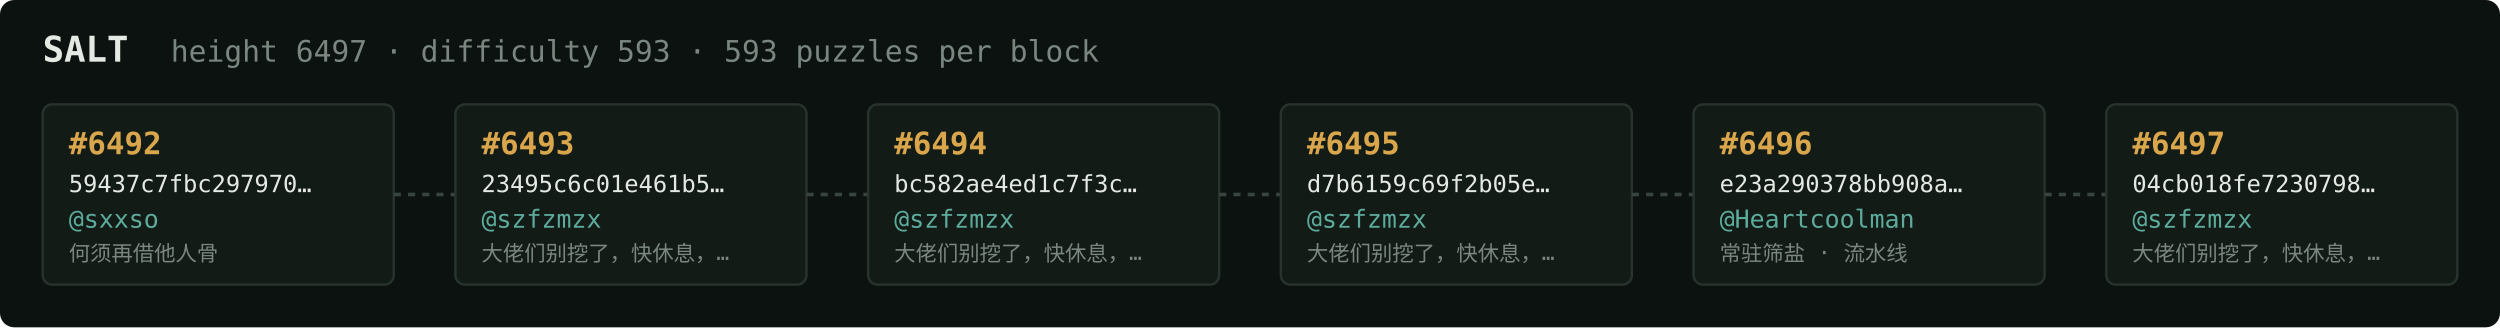
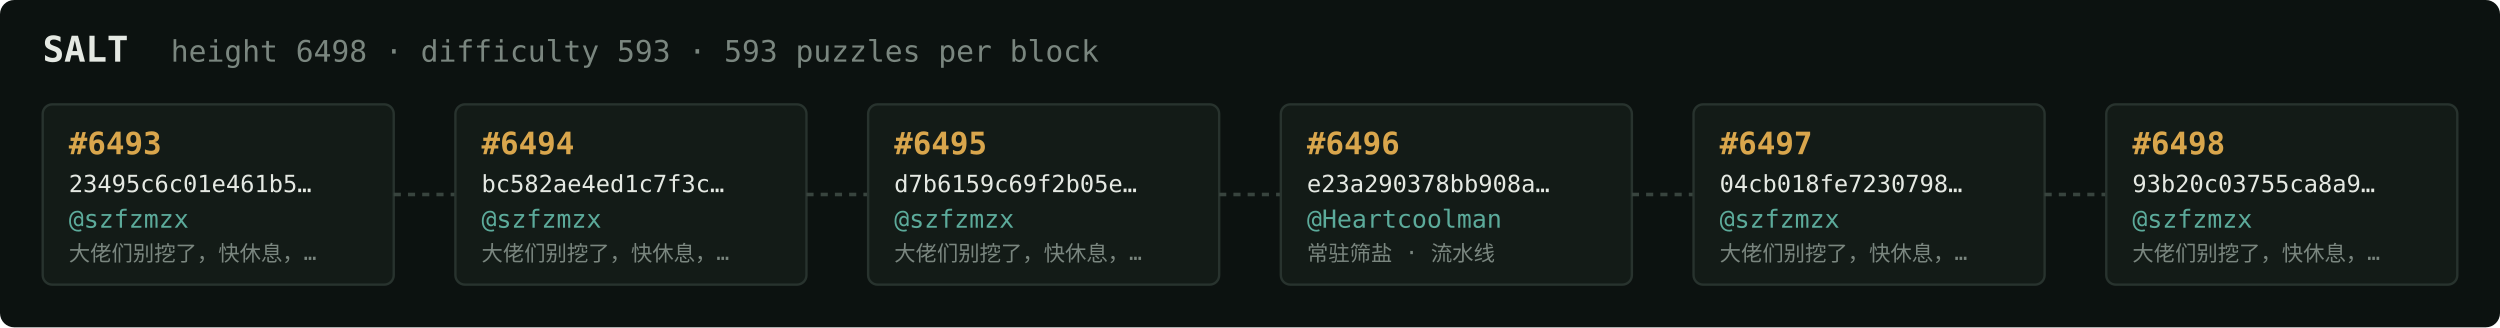
<svg xmlns="http://www.w3.org/2000/svg" width="1054" height="138" viewBox="0 0 1054 138" font-family="ui-monospace,SFMono-Regular,Menlo,monospace">
  <rect fill="#0c1210" width="1054" height="138" rx="6" />
  <text x="18" y="26" fill="#e5e9e3" font-size="15" font-weight="700">SALT</text>
-   <text x="72" y="26" fill="#7a867f" font-size="12.5">height 6497 · difficulty 593 · 593 puzzles per block</text>
+   <text x="72" y="26" fill="#7a867f" font-size="12.5">height 6498 · difficulty 593 · 593 puzzles per block</text>
  <rect x="18" y="44" width="148" height="76" rx="4" fill="#131b17" stroke="#28332e" stroke-width="1" />
-   <text x="29" y="65" fill="#d9a64c" font-size="13" font-weight="700">#6492</text>
-   <text x="29" y="81" fill="#e5e9e3" font-size="10">59437c7fbc297970…</text>
-   <text x="29" y="96" fill="#5cab9b" font-size="10.5">@sxxso</text>
-   <text x="29" y="110" fill="#7a867f" font-size="9">何须再借他人骨</text>
+   <text x="29" y="65" fill="#d9a64c" font-size="13" font-weight="700">#6493</text>
+   <text x="29" y="81" fill="#e5e9e3" font-size="10">23495c6c01e461b5…</text>
+   <text x="29" y="96" fill="#5cab9b" font-size="10.5">@szfzmzx</text>
+   <text x="29" y="110" fill="#7a867f" font-size="9">大佬们别挖了，快休息，…</text>
  <line x1="166" y1="82.0" x2="192" y2="82.0" stroke="#38443e" stroke-width="1.5" stroke-dasharray="3 3" />
  <rect x="192" y="44" width="148" height="76" rx="4" fill="#131b17" stroke="#28332e" stroke-width="1" />
-   <text x="203" y="65" fill="#d9a64c" font-size="13" font-weight="700">#6493</text>
-   <text x="203" y="81" fill="#e5e9e3" font-size="10">23495c6c01e461b5…</text>
+   <text x="203" y="65" fill="#d9a64c" font-size="13" font-weight="700">#6494</text>
+   <text x="203" y="81" fill="#e5e9e3" font-size="10">bc582ae4ed1c7f3c…</text>
  <text x="203" y="96" fill="#5cab9b" font-size="10.5">@szfzmzx</text>
  <text x="203" y="110" fill="#7a867f" font-size="9">大佬们别挖了，快休息，…</text>
  <line x1="340" y1="82.0" x2="366" y2="82.0" stroke="#38443e" stroke-width="1.5" stroke-dasharray="3 3" />
  <rect x="366" y="44" width="148" height="76" rx="4" fill="#131b17" stroke="#28332e" stroke-width="1" />
-   <text x="377" y="65" fill="#d9a64c" font-size="13" font-weight="700">#6494</text>
-   <text x="377" y="81" fill="#e5e9e3" font-size="10">bc582ae4ed1c7f3c…</text>
+   <text x="377" y="65" fill="#d9a64c" font-size="13" font-weight="700">#6495</text>
+   <text x="377" y="81" fill="#e5e9e3" font-size="10">d7b6159c69f2b05e…</text>
  <text x="377" y="96" fill="#5cab9b" font-size="10.5">@szfzmzx</text>
  <text x="377" y="110" fill="#7a867f" font-size="9">大佬们别挖了，快休息，…</text>
  <line x1="514" y1="82.0" x2="540" y2="82.0" stroke="#38443e" stroke-width="1.5" stroke-dasharray="3 3" />
  <rect x="540" y="44" width="148" height="76" rx="4" fill="#131b17" stroke="#28332e" stroke-width="1" />
-   <text x="551" y="65" fill="#d9a64c" font-size="13" font-weight="700">#6495</text>
-   <text x="551" y="81" fill="#e5e9e3" font-size="10">d7b6159c69f2b05e…</text>
-   <text x="551" y="96" fill="#5cab9b" font-size="10.5">@szfzmzx</text>
-   <text x="551" y="110" fill="#7a867f" font-size="9">大佬们别挖了，快休息，…</text>
+   <text x="551" y="65" fill="#d9a64c" font-size="13" font-weight="700">#6496</text>
+   <text x="551" y="81" fill="#e5e9e3" font-size="10">e23a290378bb908a…</text>
+   <text x="551" y="96" fill="#5cab9b" font-size="10.5">@Heartcoolman</text>
+   <text x="551" y="110" fill="#7a867f" font-size="9">常驻筛盐 · 流水线</text>
  <line x1="688" y1="82.0" x2="714" y2="82.0" stroke="#38443e" stroke-width="1.5" stroke-dasharray="3 3" />
  <rect x="714" y="44" width="148" height="76" rx="4" fill="#131b17" stroke="#28332e" stroke-width="1" />
-   <text x="725" y="65" fill="#d9a64c" font-size="13" font-weight="700">#6496</text>
-   <text x="725" y="81" fill="#e5e9e3" font-size="10">e23a290378bb908a…</text>
-   <text x="725" y="96" fill="#5cab9b" font-size="10.5">@Heartcoolman</text>
-   <text x="725" y="110" fill="#7a867f" font-size="9">常驻筛盐 · 流水线</text>
+   <text x="725" y="65" fill="#d9a64c" font-size="13" font-weight="700">#6497</text>
+   <text x="725" y="81" fill="#e5e9e3" font-size="10">04cb018fe7230798…</text>
+   <text x="725" y="96" fill="#5cab9b" font-size="10.5">@szfzmzx</text>
+   <text x="725" y="110" fill="#7a867f" font-size="9">大佬们别挖了，快休息，…</text>
  <line x1="862" y1="82.0" x2="888" y2="82.0" stroke="#38443e" stroke-width="1.5" stroke-dasharray="3 3" />
  <rect x="888" y="44" width="148" height="76" rx="4" fill="#131b17" stroke="#28332e" stroke-width="1" />
-   <text x="899" y="65" fill="#d9a64c" font-size="13" font-weight="700">#6497</text>
-   <text x="899" y="81" fill="#e5e9e3" font-size="10">04cb018fe7230798…</text>
+   <text x="899" y="65" fill="#d9a64c" font-size="13" font-weight="700">#6498</text>
+   <text x="899" y="81" fill="#e5e9e3" font-size="10">93b20c03755ca8a9…</text>
  <text x="899" y="96" fill="#5cab9b" font-size="10.5">@szfzmzx</text>
  <text x="899" y="110" fill="#7a867f" font-size="9">大佬们别挖了，快休息，…</text>
</svg>
